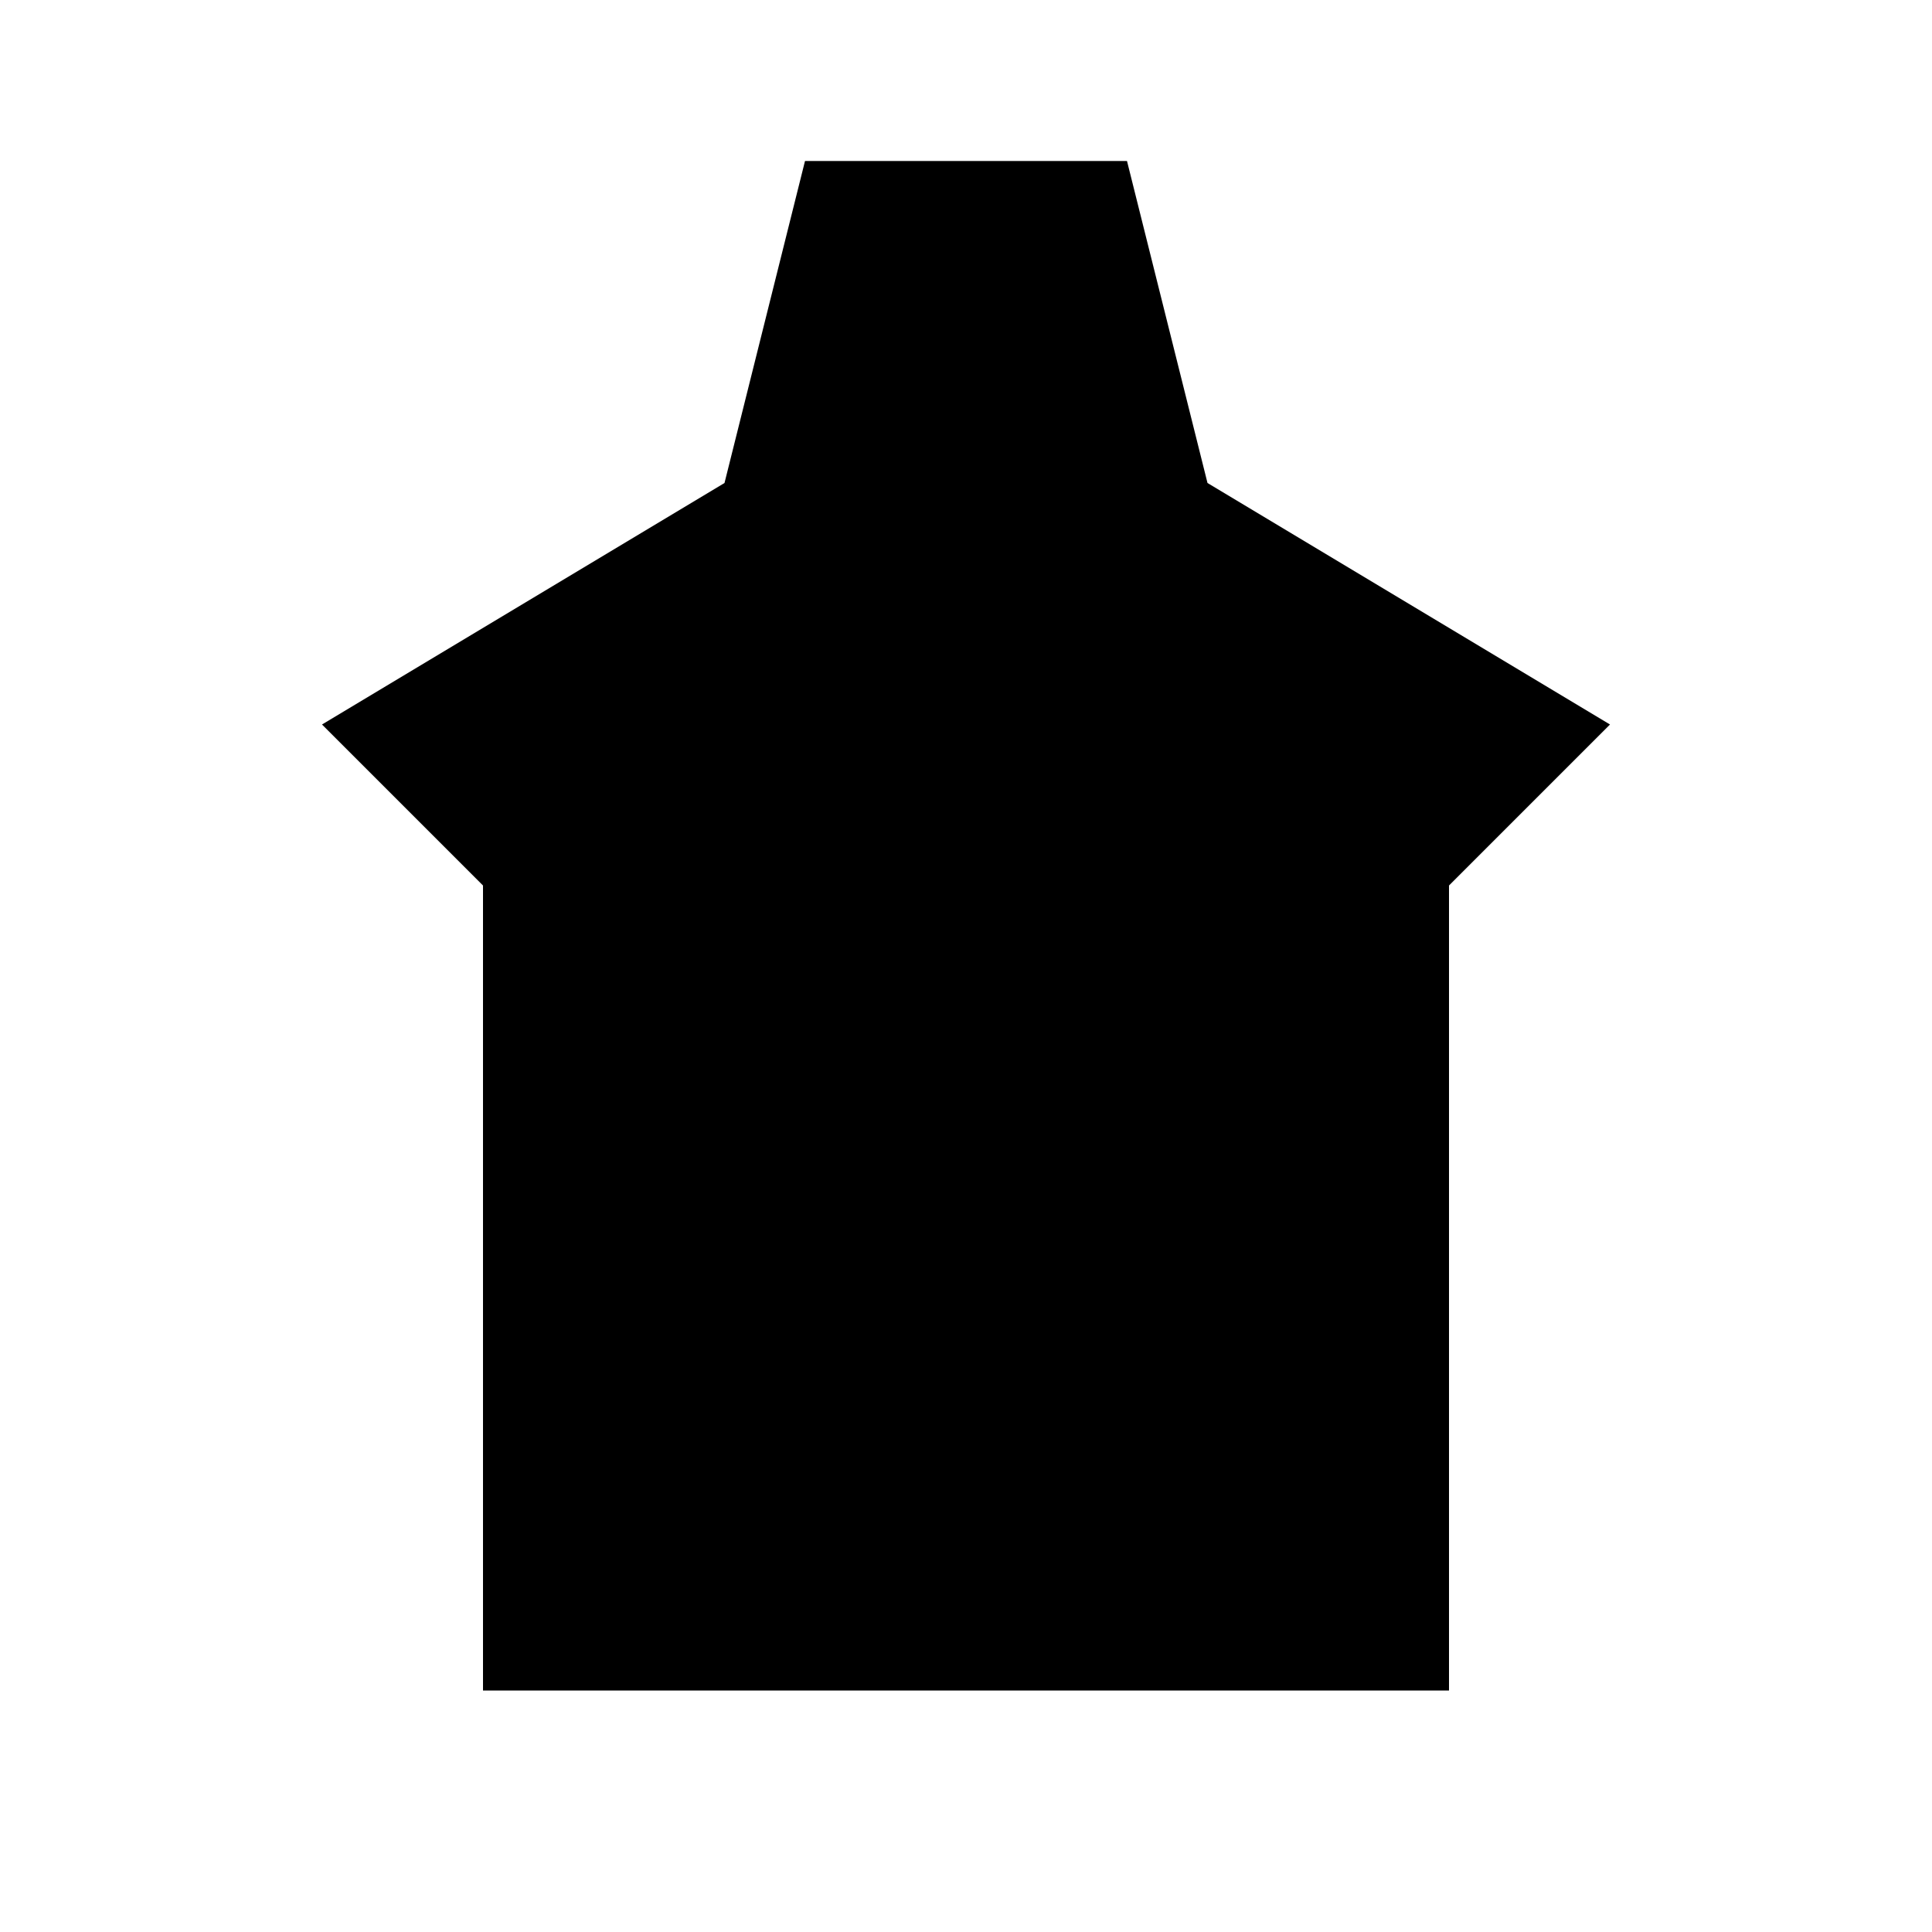
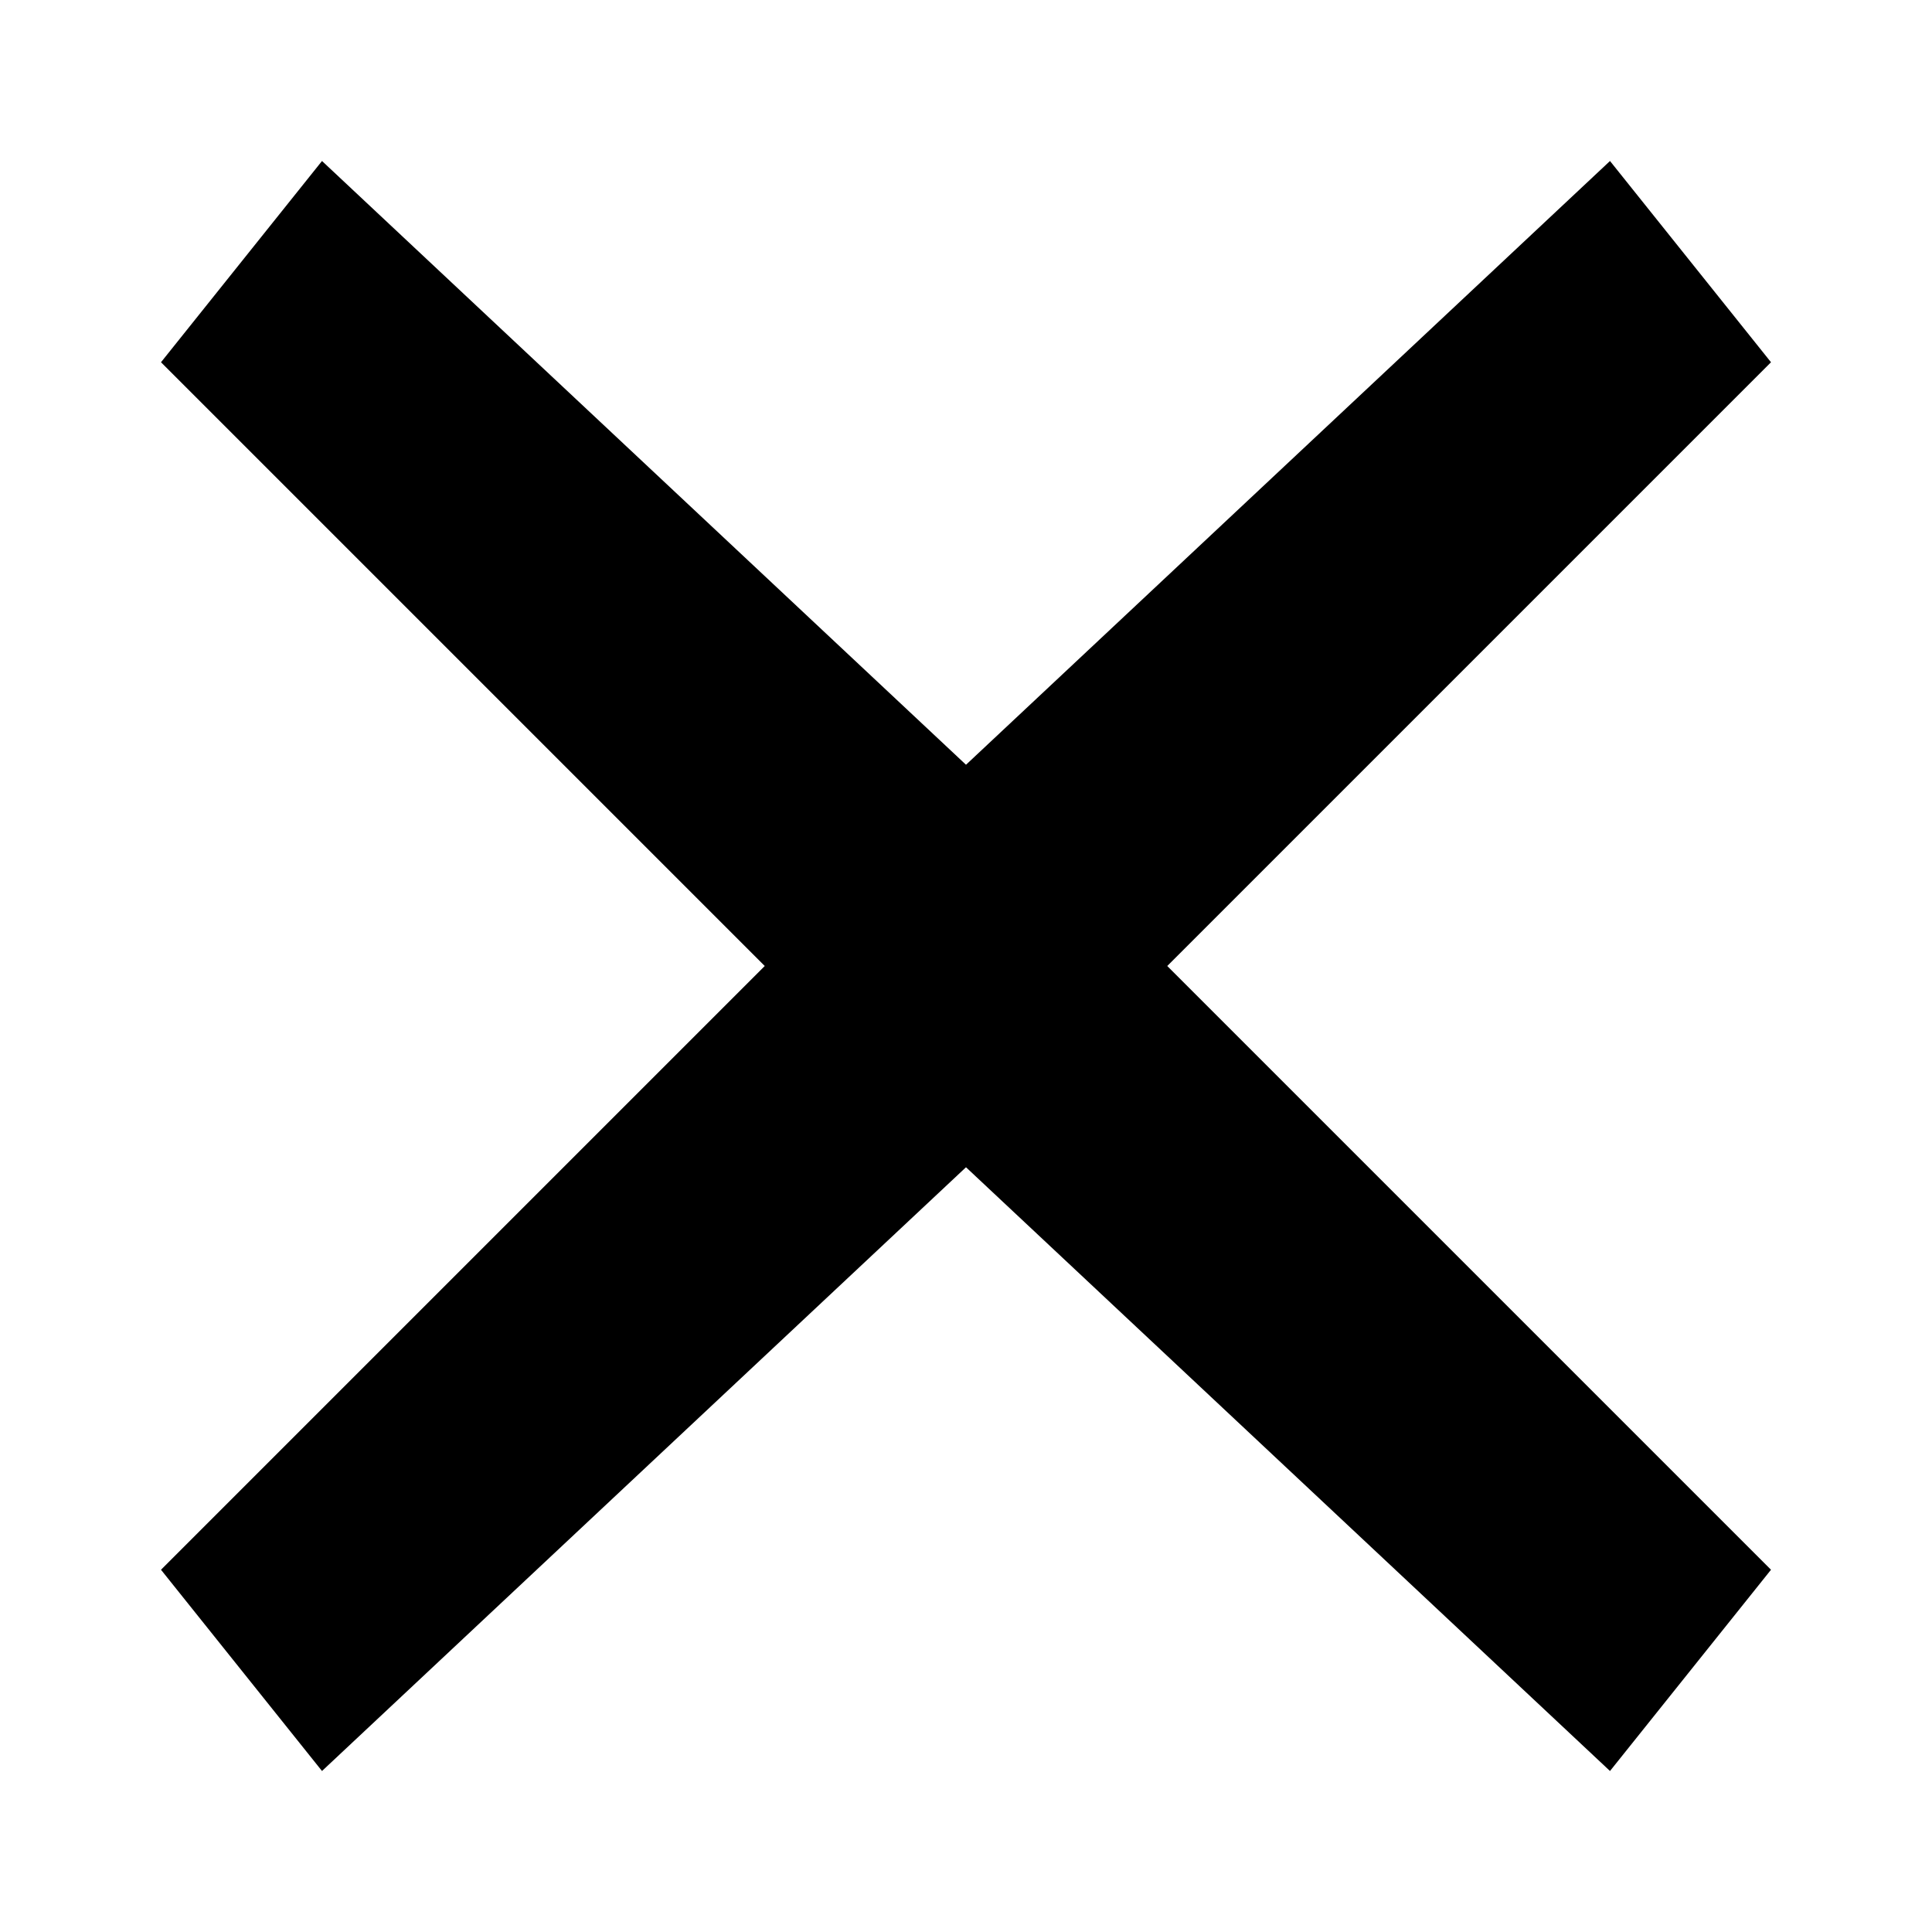
<svg xmlns="http://www.w3.org/2000/svg" viewBox="0 0 24 24">
-   <path d="M10 2 L14 2 L15 6 L20 9 L18 11 L18 21 L6 21 L6 11 L4 9 L9 6 Z M9 12 L15 12 L15 16 L9 16 Z" />
+   <path d="M4 2 L12 9.5 L20 2 L22 4.5 L14.5 12 L22 19.5 L20 22 L12 14.5 L4 22 L2 19.5 L9.5 12 L2 4.5 Z" />
</svg>
